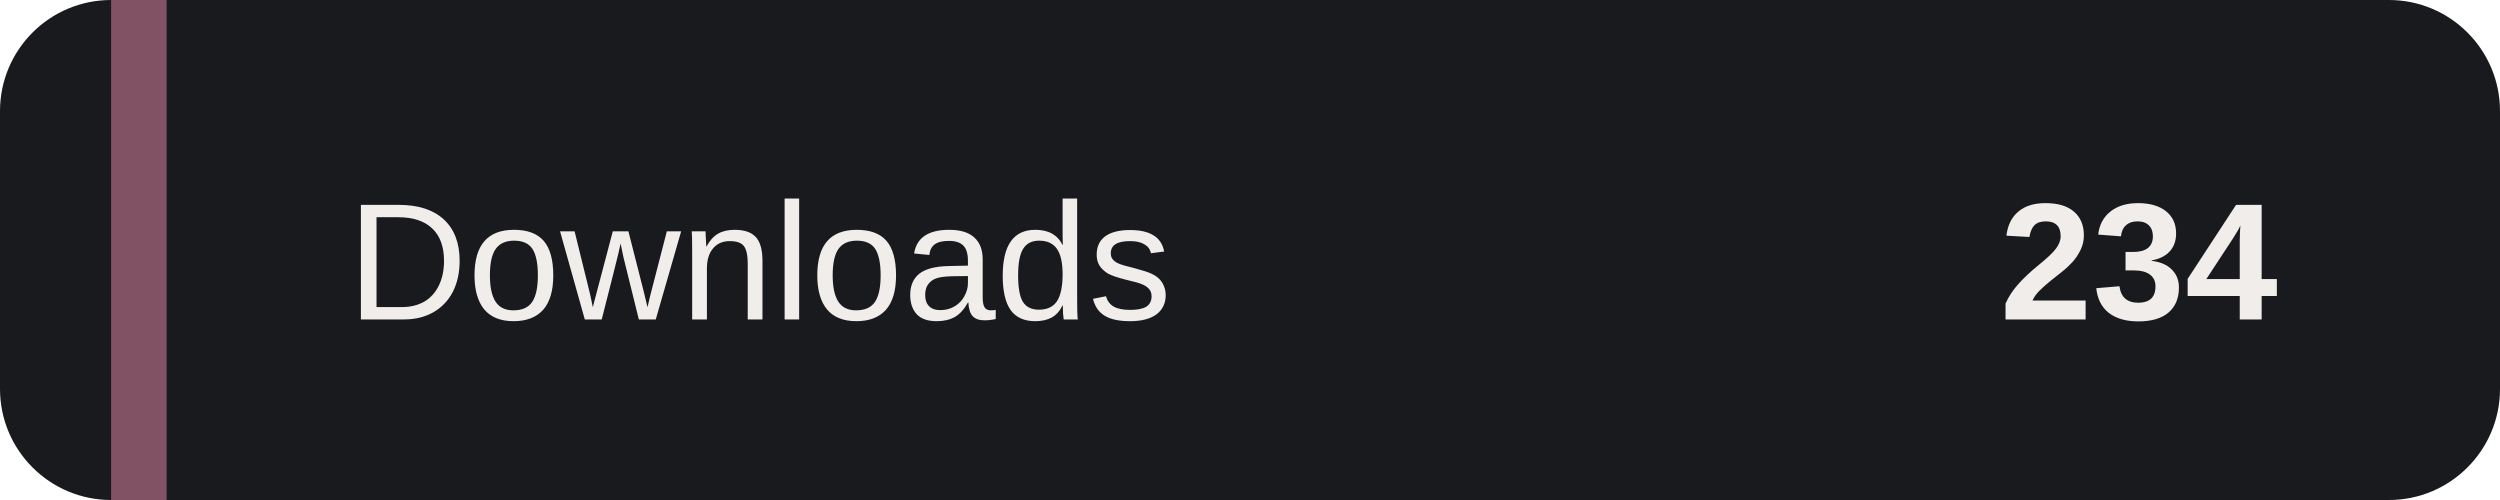
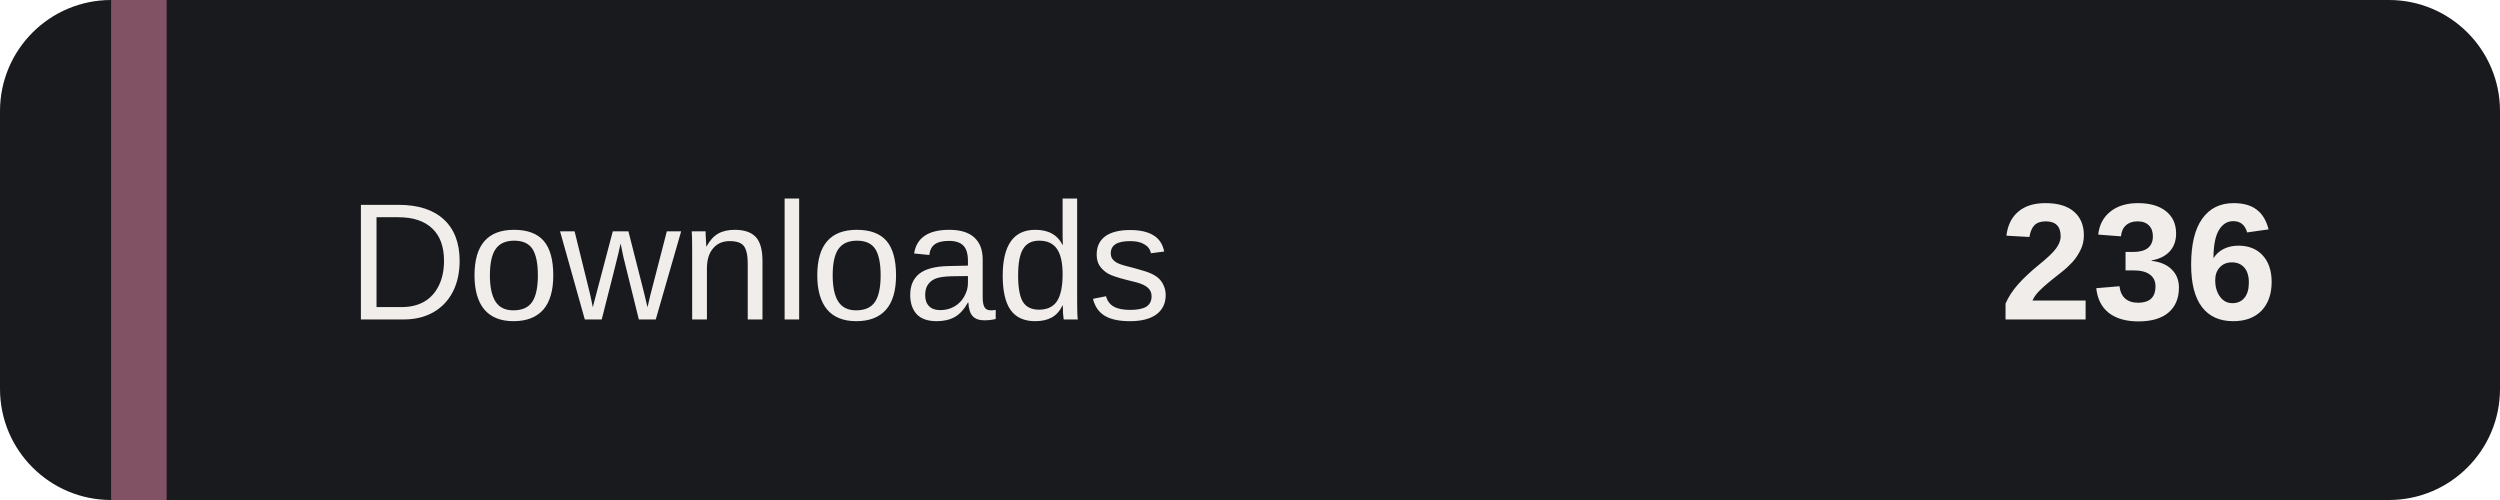
- <svg xmlns="http://www.w3.org/2000/svg" width="180" height="36" role="img" aria-label="Installer downloads: 234">
+ <svg xmlns="http://www.w3.org/2000/svg" width="180" height="36" role="img" aria-label="Installer downloads: 236">
  <rect width="180" height="36" rx="8" fill="#191A1E" />
  <path d="M8 0h4v36H8z" fill="#805263" />
  <g fill="#F0EDEB" font-family="Verdana,Arial,sans-serif" font-size="12">
    <text x="25" y="23">Downloads</text>
-     <text x="164" y="23" text-anchor="end" font-weight="bold">234</text>
+     <text x="164" y="23" text-anchor="end" font-weight="bold">236</text>
  </g>
</svg>
